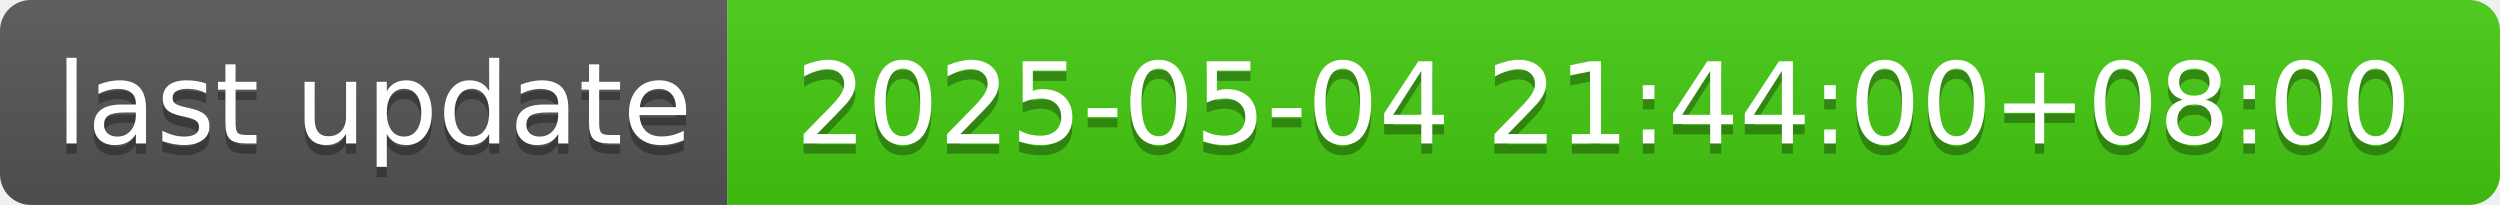
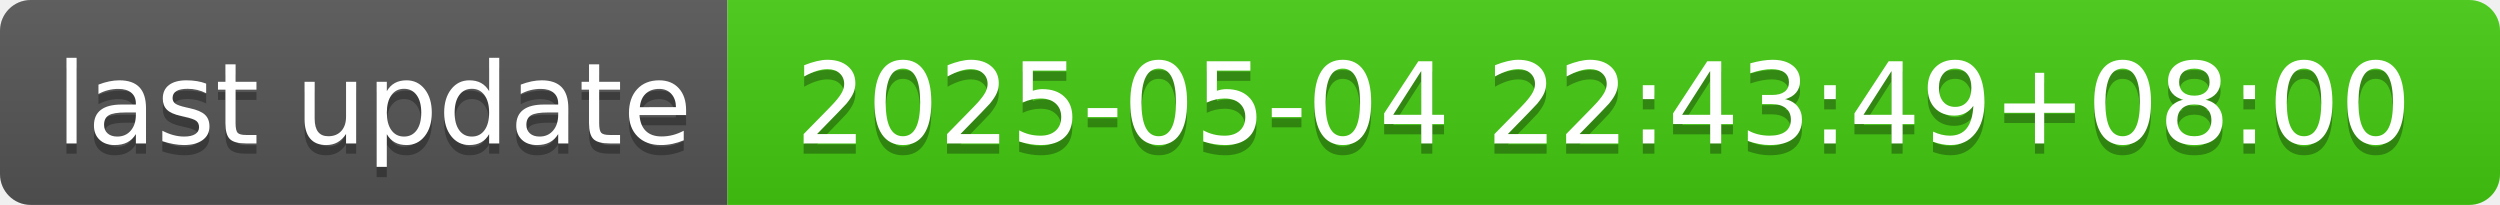
- <svg xmlns="http://www.w3.org/2000/svg" width="244" height="20" role="img" aria-label="last update: 2025-05-04 21:44:00+08:00">
+ <svg xmlns="http://www.w3.org/2000/svg" width="244" height="20" role="img" aria-label="last update: 2025-05-04 22:43:49+08:00">
  <linearGradient id="s" x2="0" y2="100%">
    <stop offset="0" stop-color="#bbb" stop-opacity=".1" />
    <stop offset="1" stop-opacity=".1" />
  </linearGradient>
  <clipPath id="r">
    <rect width="244" height="20" rx="3" fill="#fff" />
  </clipPath>
  <g clip-path="url(#r)">
    <rect width="71" height="20" fill="#555" />
    <rect x="71" width="173" height="20" fill="#4c1" />
    <rect width="244" height="20" fill="url(#s)" />
  </g>
  <g fill="#fff" text-anchor="middle" font-family="Verdana,Geneva,DejaVu Sans,sans-serif" text-rendering="geometricPrecision" font-size="110">
    <text aria-hidden="true" x="365" y="150" fill="#010101" fill-opacity=".3" transform="scale(.1)" textLength="610">last update</text>
    <text x="365" y="140" transform="scale(.1)" fill="#fff" textLength="610">last update</text>
-     <text aria-hidden="true" x="1565" y="150" fill="#010101" fill-opacity=".3" transform="scale(.1)" textLength="1630">2025-05-04 21:44:00+08:00</text>
-     <text x="1565" y="140" transform="scale(.1)" fill="#fff" textLength="1630">2025-05-04 21:44:00+08:00</text>
+     <text aria-hidden="true" x="1565" y="150" fill="#010101" fill-opacity=".3" transform="scale(.1)" textLength="1630">2025-05-04 22:43:49+08:00</text>
+     <text x="1565" y="140" transform="scale(.1)" fill="#fff" textLength="1630">2025-05-04 22:43:49+08:00</text>
  </g>
</svg>
